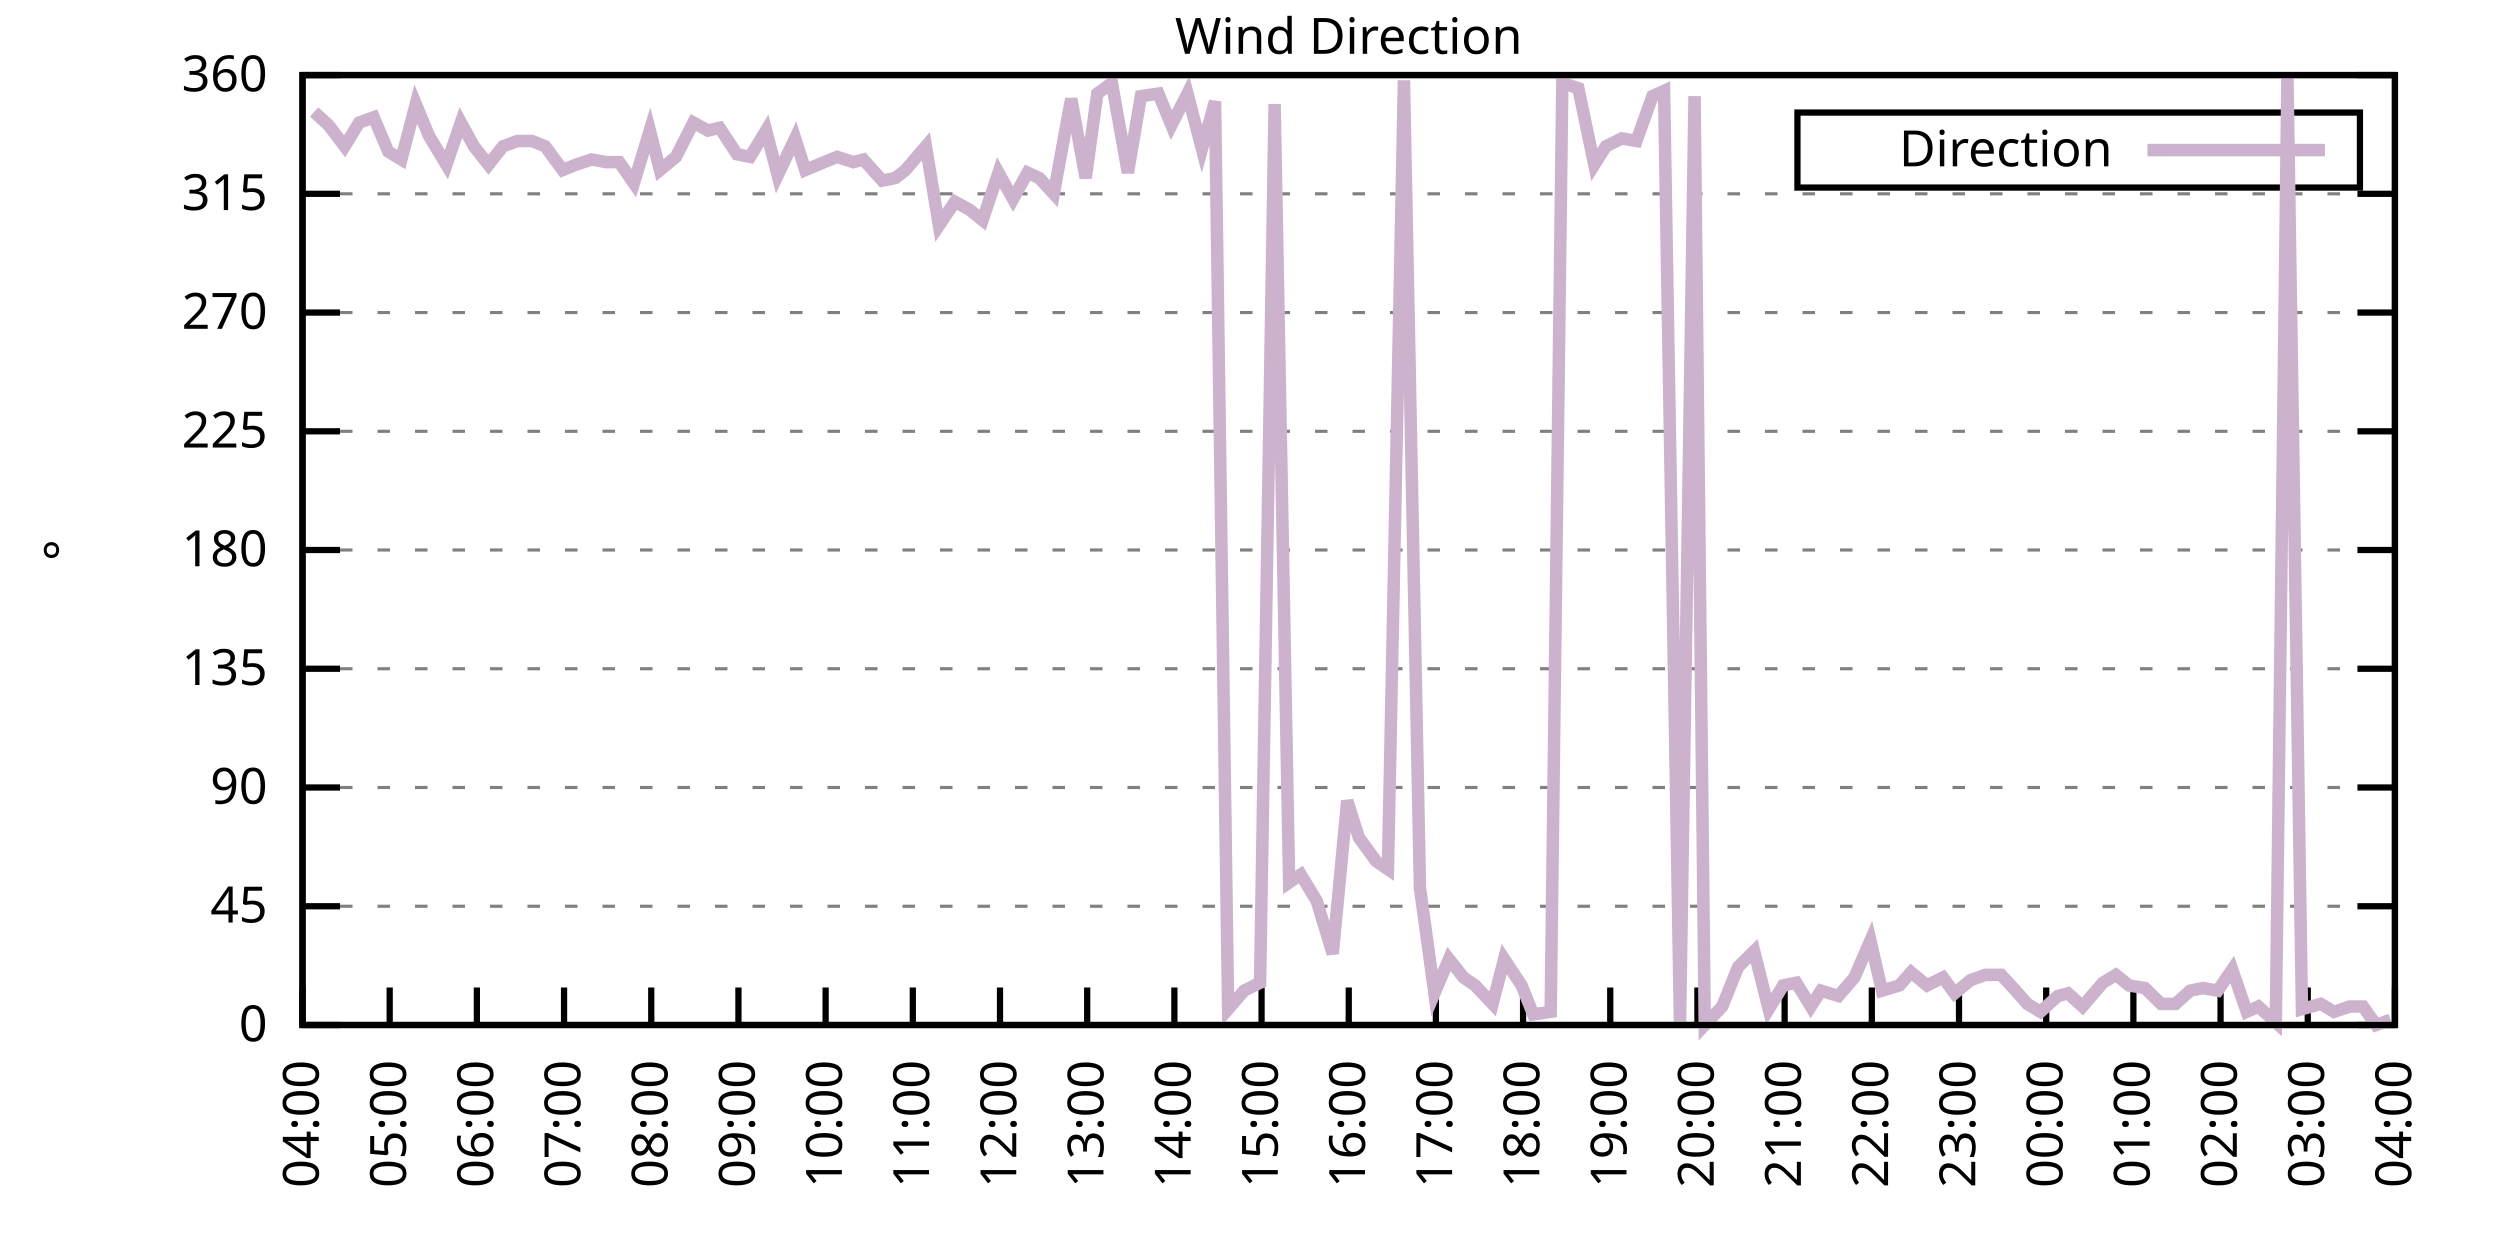
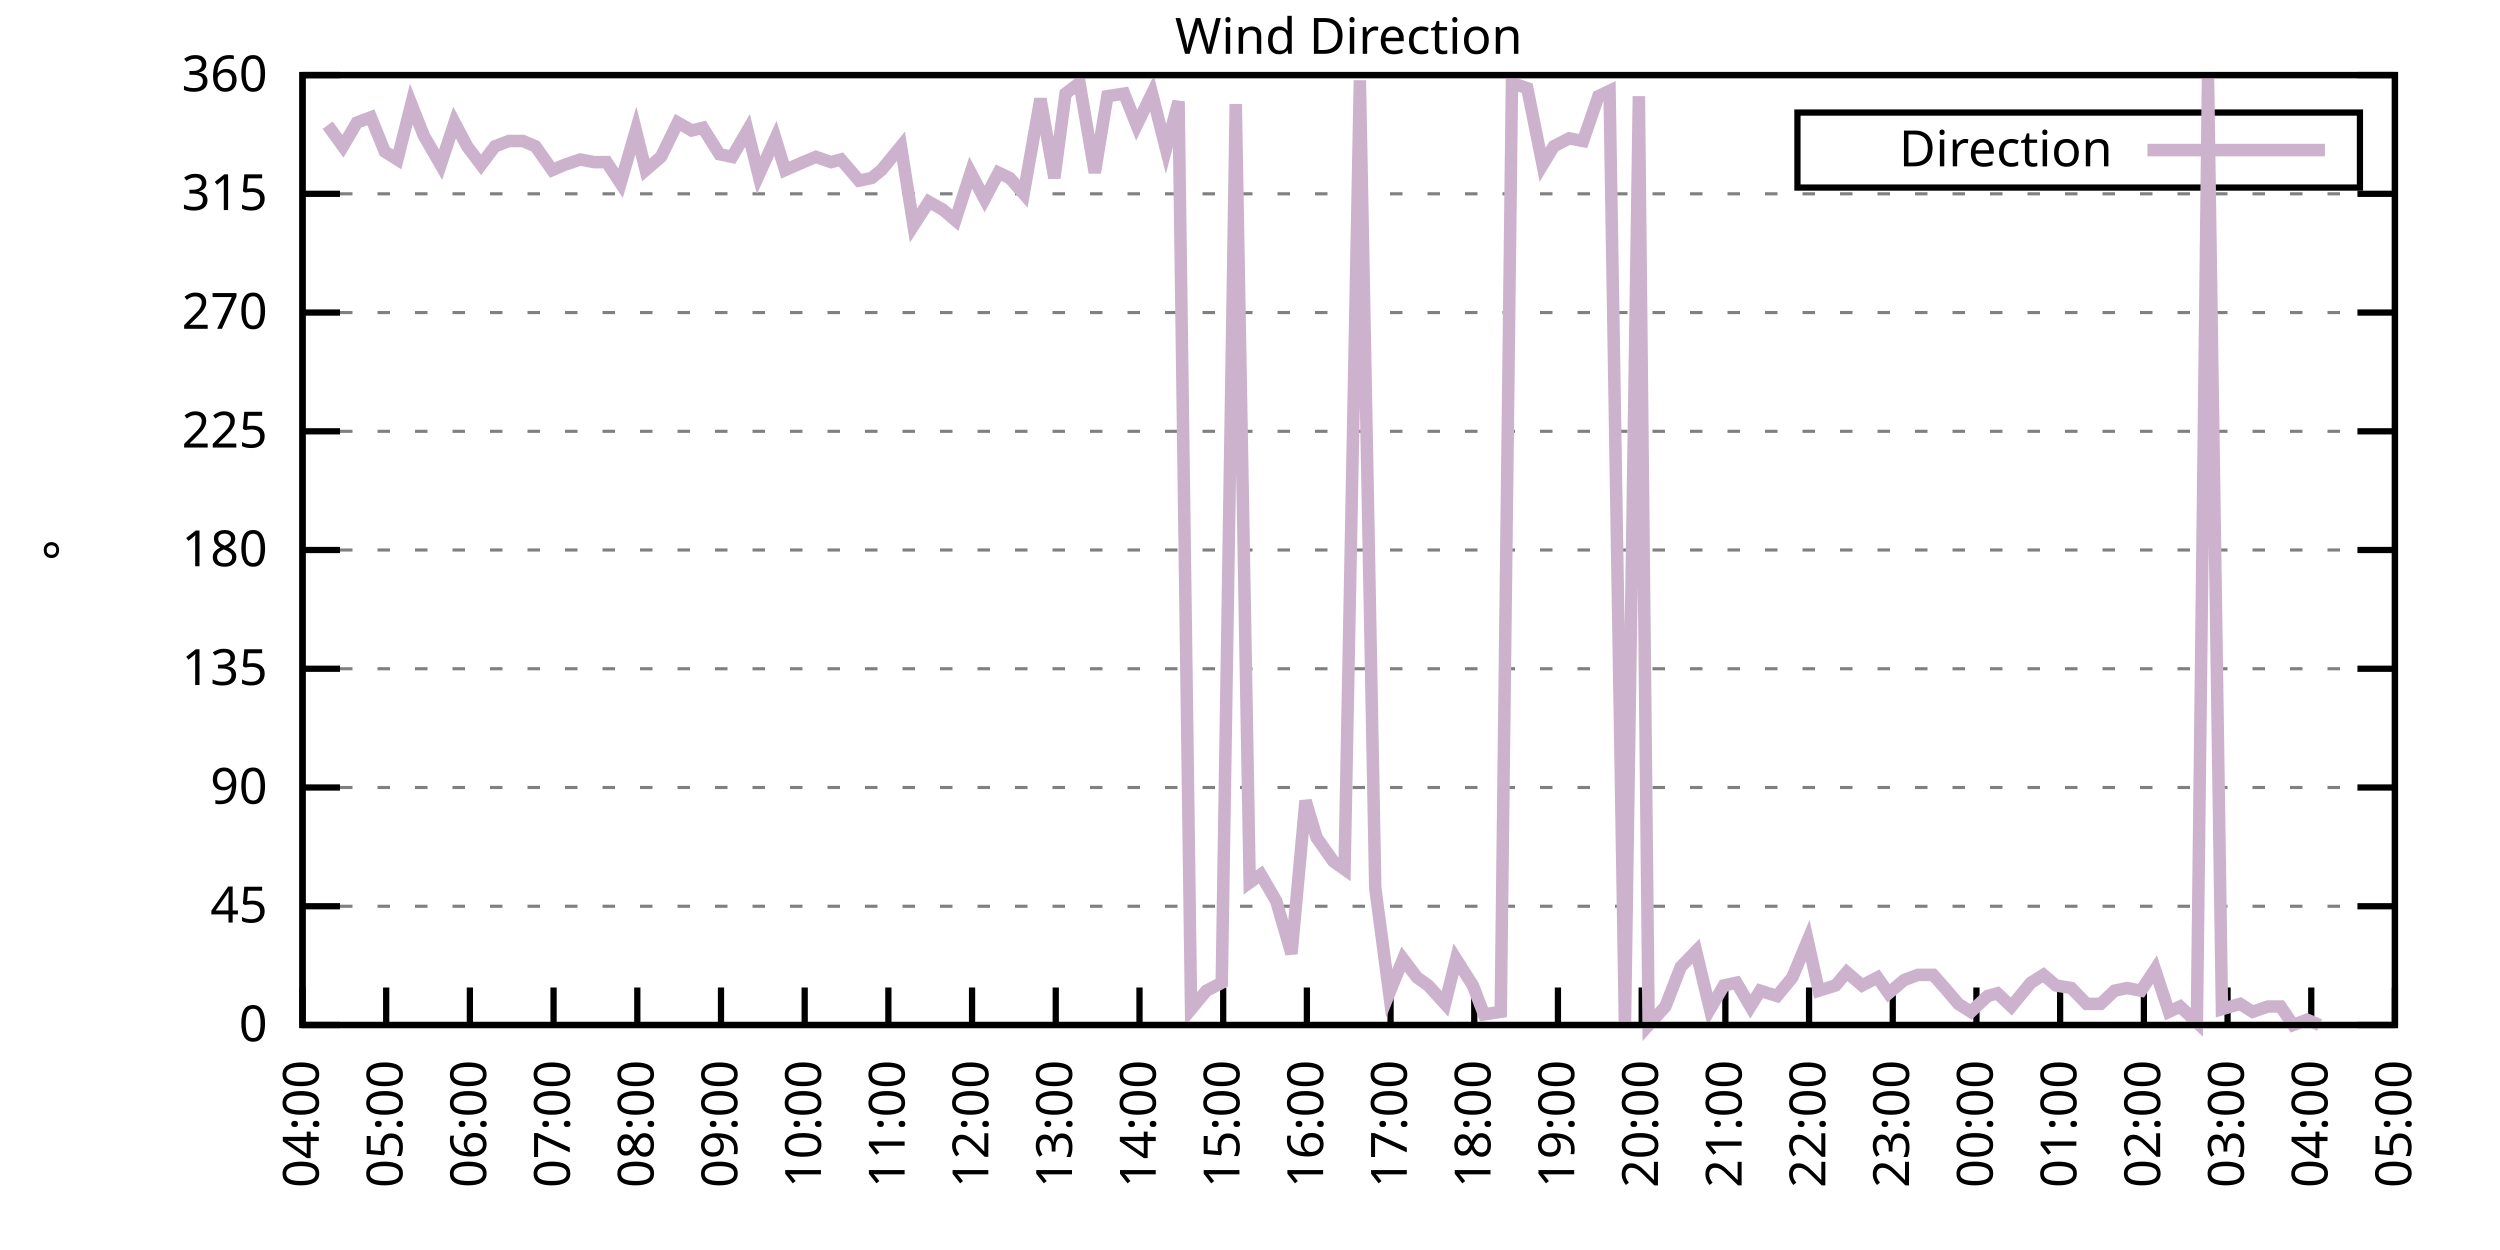
<svg xmlns="http://www.w3.org/2000/svg" xmlns:xlink="http://www.w3.org/1999/xlink" width="400" height="200" viewBox="0 0 400 200">
  <g id="gnuplot_canvas">
    <rect x="0" y="0" width="400" height="200" fill="none" />
    <defs>
      <circle id="gpDot" r="0.5" stroke-width="0.5" stroke="currentColor" />
      <path id="gpPt0" stroke-width="0.333" stroke="currentColor" d="M-1,0 h2 M0,-1 v2" />
      <path id="gpPt1" stroke-width="0.333" stroke="currentColor" d="M-1,-1 L1,1 M1,-1 L-1,1" />
      <path id="gpPt2" stroke-width="0.333" stroke="currentColor" d="M-1,0 L1,0 M0,-1 L0,1 M-1,-1 L1,1 M-1,1 L1,-1" />
      <rect id="gpPt3" stroke-width="0.333" stroke="currentColor" x="-1" y="-1" width="2" height="2" />
      <rect id="gpPt4" stroke-width="0.333" stroke="currentColor" fill="currentColor" x="-1" y="-1" width="2" height="2" />
      <circle id="gpPt5" stroke-width="0.333" stroke="currentColor" cx="0" cy="0" r="1" />
      <use xlink:href="#gpPt5" id="gpPt6" fill="currentColor" stroke="none" />
      <path id="gpPt7" stroke-width="0.333" stroke="currentColor" d="M0,-1.33 L-1.33,0.67 L1.33,0.67 z" />
      <use xlink:href="#gpPt7" id="gpPt8" fill="currentColor" stroke="none" />
      <use xlink:href="#gpPt7" id="gpPt9" stroke="currentColor" transform="rotate(180)" />
      <use xlink:href="#gpPt9" id="gpPt10" fill="currentColor" stroke="none" />
      <use xlink:href="#gpPt3" id="gpPt11" stroke="currentColor" transform="rotate(45)" />
      <use xlink:href="#gpPt11" id="gpPt12" fill="currentColor" stroke="none" />
      <path id="gpPt13" stroke-width="0.333" stroke="currentColor" d="M0,1.330 L1.265,0.411 L0.782,-1.067 L-0.782,-1.076 L-1.265,0.411 z" />
      <use xlink:href="#gpPt13" id="gpPt14" fill="currentColor" stroke="none" />
      <filter id="textbox" filterUnits="objectBoundingBox" x="0" y="0" height="1" width="1">
        <feFlood flood-color="white" flood-opacity="1" result="bgnd" />
        <feComposite in="SourceGraphic" in2="bgnd" operator="atop" />
      </filter>
      <filter id="greybox" filterUnits="objectBoundingBox" x="0" y="0" height="1" width="1">
        <feFlood flood-color="lightgrey" flood-opacity="1" result="grey" />
        <feComposite in="SourceGraphic" in2="grey" operator="atop" />
      </filter>
    </defs>
    <g fill="none" color="white" stroke="currentColor" stroke-width="1.00" stroke-linecap="butt" stroke-linejoin="miter">
</g>
    <g fill="none" color="black" stroke="currentColor" stroke-width="1.00" stroke-linecap="butt" stroke-linejoin="miter">
      <g stroke="none" shape-rendering="crispEdges">
        <polygon fill="rgb(255, 255, 255)" points="48.40,164.00 383.18,164.00 383.18,12.02 48.40,12.02 " />
      </g>
    </g>
    <g fill="none" color="black" stroke="currentColor" stroke-width="1.00" stroke-linecap="butt" stroke-linejoin="miter">
</g>
    <g fill="none" color="black" stroke="black" stroke-width="0.50" stroke-linecap="butt" stroke-linejoin="miter">
</g>
    <g fill="none" color="gray" stroke="currentColor" stroke-width="0.50" stroke-linecap="butt" stroke-linejoin="miter">
      <path stroke="gray" stroke-dasharray="2,4" class="gridline" d="M48.40,164.00 L383.19,164.00  " />
    </g>
    <g fill="none" color="gray" stroke="gray" stroke-width="1.00" stroke-linecap="butt" stroke-linejoin="miter">
</g>
    <g fill="none" color="black" stroke="currentColor" stroke-width="1.00" stroke-linecap="butt" stroke-linejoin="miter">
      <path stroke="black" d="M48.40,164.00 L54.40,164.00 M383.19,164.00 L377.19,164.00  " />
      <g transform="translate(42.80,166.60)" stroke="none" fill="black" font-family="Sans" font-size="8.00" text-anchor="end">
        <text>
          <tspan font-family="Sans"> 0</tspan>
        </text>
      </g>
    </g>
    <g fill="none" color="black" stroke="currentColor" stroke-width="1.00" stroke-linecap="butt" stroke-linejoin="miter">
</g>
    <g fill="none" color="black" stroke="black" stroke-width="0.50" stroke-linecap="butt" stroke-linejoin="miter">
</g>
    <g fill="none" color="gray" stroke="currentColor" stroke-width="0.50" stroke-linecap="butt" stroke-linejoin="miter">
      <path stroke="gray" stroke-dasharray="2,4" class="gridline" d="M48.40,145.00 L383.19,145.00  " />
    </g>
    <g fill="none" color="gray" stroke="gray" stroke-width="1.00" stroke-linecap="butt" stroke-linejoin="miter">
</g>
    <g fill="none" color="black" stroke="currentColor" stroke-width="1.00" stroke-linecap="butt" stroke-linejoin="miter">
      <path stroke="black" d="M48.40,145.00 L54.40,145.00 M383.19,145.00 L377.19,145.00  " />
      <g transform="translate(42.80,147.60)" stroke="none" fill="black" font-family="Sans" font-size="8.00" text-anchor="end">
        <text>
          <tspan font-family="Sans"> 45</tspan>
        </text>
      </g>
    </g>
    <g fill="none" color="black" stroke="currentColor" stroke-width="1.00" stroke-linecap="butt" stroke-linejoin="miter">
</g>
    <g fill="none" color="black" stroke="black" stroke-width="0.50" stroke-linecap="butt" stroke-linejoin="miter">
</g>
    <g fill="none" color="gray" stroke="currentColor" stroke-width="0.50" stroke-linecap="butt" stroke-linejoin="miter">
      <path stroke="gray" stroke-dasharray="2,4" class="gridline" d="M48.40,126.00 L383.19,126.00  " />
    </g>
    <g fill="none" color="gray" stroke="gray" stroke-width="1.00" stroke-linecap="butt" stroke-linejoin="miter">
</g>
    <g fill="none" color="black" stroke="currentColor" stroke-width="1.00" stroke-linecap="butt" stroke-linejoin="miter">
      <path stroke="black" d="M48.40,126.00 L54.40,126.00 M383.19,126.00 L377.19,126.00  " />
      <g transform="translate(42.80,128.60)" stroke="none" fill="black" font-family="Sans" font-size="8.00" text-anchor="end">
        <text>
          <tspan font-family="Sans"> 90</tspan>
        </text>
      </g>
    </g>
    <g fill="none" color="black" stroke="currentColor" stroke-width="1.00" stroke-linecap="butt" stroke-linejoin="miter">
</g>
    <g fill="none" color="black" stroke="black" stroke-width="0.50" stroke-linecap="butt" stroke-linejoin="miter">
</g>
    <g fill="none" color="gray" stroke="currentColor" stroke-width="0.50" stroke-linecap="butt" stroke-linejoin="miter">
      <path stroke="gray" stroke-dasharray="2,4" class="gridline" d="M48.40,107.00 L383.19,107.00  " />
    </g>
    <g fill="none" color="gray" stroke="gray" stroke-width="1.00" stroke-linecap="butt" stroke-linejoin="miter">
</g>
    <g fill="none" color="black" stroke="currentColor" stroke-width="1.00" stroke-linecap="butt" stroke-linejoin="miter">
      <path stroke="black" d="M48.40,107.00 L54.40,107.00 M383.19,107.00 L377.19,107.00  " />
      <g transform="translate(42.80,109.60)" stroke="none" fill="black" font-family="Sans" font-size="8.00" text-anchor="end">
        <text>
          <tspan font-family="Sans"> 135</tspan>
        </text>
      </g>
    </g>
    <g fill="none" color="black" stroke="currentColor" stroke-width="1.00" stroke-linecap="butt" stroke-linejoin="miter">
</g>
    <g fill="none" color="black" stroke="black" stroke-width="0.50" stroke-linecap="butt" stroke-linejoin="miter">
</g>
    <g fill="none" color="gray" stroke="currentColor" stroke-width="0.50" stroke-linecap="butt" stroke-linejoin="miter">
      <path stroke="gray" stroke-dasharray="2,4" class="gridline" d="M48.40,88.00 L383.19,88.00  " />
    </g>
    <g fill="none" color="gray" stroke="gray" stroke-width="1.00" stroke-linecap="butt" stroke-linejoin="miter">
</g>
    <g fill="none" color="black" stroke="currentColor" stroke-width="1.00" stroke-linecap="butt" stroke-linejoin="miter">
      <path stroke="black" d="M48.40,88.00 L54.40,88.00 M383.19,88.00 L377.19,88.00  " />
      <g transform="translate(42.80,90.60)" stroke="none" fill="black" font-family="Sans" font-size="8.00" text-anchor="end">
        <text>
          <tspan font-family="Sans"> 180</tspan>
        </text>
      </g>
    </g>
    <g fill="none" color="black" stroke="currentColor" stroke-width="1.00" stroke-linecap="butt" stroke-linejoin="miter">
</g>
    <g fill="none" color="black" stroke="black" stroke-width="0.50" stroke-linecap="butt" stroke-linejoin="miter">
</g>
    <g fill="none" color="gray" stroke="currentColor" stroke-width="0.50" stroke-linecap="butt" stroke-linejoin="miter">
      <path stroke="gray" stroke-dasharray="2,4" class="gridline" d="M48.40,69.01 L383.19,69.01  " />
    </g>
    <g fill="none" color="gray" stroke="gray" stroke-width="1.00" stroke-linecap="butt" stroke-linejoin="miter">
</g>
    <g fill="none" color="black" stroke="currentColor" stroke-width="1.00" stroke-linecap="butt" stroke-linejoin="miter">
      <path stroke="black" d="M48.40,69.01 L54.40,69.01 M383.19,69.01 L377.19,69.01  " />
      <g transform="translate(42.80,71.61)" stroke="none" fill="black" font-family="Sans" font-size="8.00" text-anchor="end">
        <text>
          <tspan font-family="Sans"> 225</tspan>
        </text>
      </g>
    </g>
    <g fill="none" color="black" stroke="currentColor" stroke-width="1.00" stroke-linecap="butt" stroke-linejoin="miter">
</g>
    <g fill="none" color="black" stroke="black" stroke-width="0.50" stroke-linecap="butt" stroke-linejoin="miter">
</g>
    <g fill="none" color="gray" stroke="currentColor" stroke-width="0.50" stroke-linecap="butt" stroke-linejoin="miter">
      <path stroke="gray" stroke-dasharray="2,4" class="gridline" d="M48.40,50.01 L383.19,50.01  " />
    </g>
    <g fill="none" color="gray" stroke="gray" stroke-width="1.00" stroke-linecap="butt" stroke-linejoin="miter">
</g>
    <g fill="none" color="black" stroke="currentColor" stroke-width="1.00" stroke-linecap="butt" stroke-linejoin="miter">
      <path stroke="black" d="M48.40,50.01 L54.40,50.01 M383.19,50.01 L377.19,50.01  " />
      <g transform="translate(42.80,52.61)" stroke="none" fill="black" font-family="Sans" font-size="8.00" text-anchor="end">
        <text>
          <tspan font-family="Sans"> 270</tspan>
        </text>
      </g>
    </g>
    <g fill="none" color="black" stroke="currentColor" stroke-width="1.00" stroke-linecap="butt" stroke-linejoin="miter">
</g>
    <g fill="none" color="black" stroke="black" stroke-width="0.50" stroke-linecap="butt" stroke-linejoin="miter">
</g>
    <g fill="none" color="gray" stroke="currentColor" stroke-width="0.50" stroke-linecap="butt" stroke-linejoin="miter">
      <path stroke="gray" stroke-dasharray="2,4" class="gridline" d="M48.40,31.01 L383.19,31.01  " />
    </g>
    <g fill="none" color="gray" stroke="gray" stroke-width="1.00" stroke-linecap="butt" stroke-linejoin="miter">
</g>
    <g fill="none" color="black" stroke="currentColor" stroke-width="1.00" stroke-linecap="butt" stroke-linejoin="miter">
      <path stroke="black" d="M48.40,31.01 L54.40,31.01 M383.19,31.01 L377.19,31.01  " />
      <g transform="translate(42.80,33.61)" stroke="none" fill="black" font-family="Sans" font-size="8.00" text-anchor="end">
        <text>
          <tspan font-family="Sans"> 315</tspan>
        </text>
      </g>
    </g>
    <g fill="none" color="black" stroke="currentColor" stroke-width="1.00" stroke-linecap="butt" stroke-linejoin="miter">
</g>
    <g fill="none" color="black" stroke="black" stroke-width="0.50" stroke-linecap="butt" stroke-linejoin="miter">
</g>
    <g fill="none" color="gray" stroke="currentColor" stroke-width="0.50" stroke-linecap="butt" stroke-linejoin="miter">
      <path stroke="gray" stroke-dasharray="2,4" class="gridline" d="M48.40,12.01 L383.19,12.01  " />
    </g>
    <g fill="none" color="gray" stroke="gray" stroke-width="1.00" stroke-linecap="butt" stroke-linejoin="miter">
</g>
    <g fill="none" color="black" stroke="currentColor" stroke-width="1.00" stroke-linecap="butt" stroke-linejoin="miter">
      <path stroke="black" d="M48.40,12.01 L54.40,12.01 M383.19,12.01 L377.19,12.01  " />
      <g transform="translate(42.80,14.61)" stroke="none" fill="black" font-family="Sans" font-size="8.00" text-anchor="end">
        <text>
          <tspan font-family="Sans"> 360</tspan>
        </text>
      </g>
    </g>
    <g fill="none" color="black" stroke="currentColor" stroke-width="1.00" stroke-linecap="butt" stroke-linejoin="miter">
      <path stroke="black" d="M48.40,164.00 L48.40,158.00  " />
      <g transform="translate(51.00,169.60) rotate(270.00)" stroke="none" fill="black" font-family="Sans" font-size="8.00" text-anchor="end">
        <text>
          <tspan font-family="Sans">04:00</tspan>
        </text>
      </g>
    </g>
    <g fill="none" color="black" stroke="currentColor" stroke-width="1.00" stroke-linecap="butt" stroke-linejoin="miter">
-       <path stroke="black" d="M62.35,164.00 L62.35,158.00  " />
-       <g transform="translate(64.95,169.60) rotate(270.00)" stroke="none" fill="black" font-family="Sans" font-size="8.00" text-anchor="end">
+       <path stroke="black" d="M61.79,164.00 L61.79,158.00  " />
+       <g transform="translate(64.39,169.60) rotate(270.00)" stroke="none" fill="black" font-family="Sans" font-size="8.00" text-anchor="end">
        <text>
          <tspan font-family="Sans">05:00</tspan>
        </text>
      </g>
    </g>
    <g fill="none" color="black" stroke="currentColor" stroke-width="1.00" stroke-linecap="butt" stroke-linejoin="miter">
-       <path stroke="black" d="M76.30,164.00 L76.30,158.00  " />
-       <g transform="translate(78.90,169.60) rotate(270.00)" stroke="none" fill="black" font-family="Sans" font-size="8.00" text-anchor="end">
+       <path stroke="black" d="M75.18,164.00 L75.18,158.00  " />
+       <g transform="translate(77.78,169.60) rotate(270.00)" stroke="none" fill="black" font-family="Sans" font-size="8.00" text-anchor="end">
        <text>
          <tspan font-family="Sans">06:00</tspan>
        </text>
      </g>
    </g>
    <g fill="none" color="black" stroke="currentColor" stroke-width="1.00" stroke-linecap="butt" stroke-linejoin="miter">
-       <path stroke="black" d="M90.25,164.00 L90.25,158.00  " />
-       <g transform="translate(92.85,169.60) rotate(270.00)" stroke="none" fill="black" font-family="Sans" font-size="8.00" text-anchor="end">
+       <path stroke="black" d="M88.57,164.00 L88.57,158.00  " />
+       <g transform="translate(91.17,169.60) rotate(270.00)" stroke="none" fill="black" font-family="Sans" font-size="8.00" text-anchor="end">
        <text>
          <tspan font-family="Sans">07:00</tspan>
        </text>
      </g>
    </g>
    <g fill="none" color="black" stroke="currentColor" stroke-width="1.00" stroke-linecap="butt" stroke-linejoin="miter">
-       <path stroke="black" d="M104.20,164.00 L104.20,158.00  " />
-       <g transform="translate(106.80,169.60) rotate(270.00)" stroke="none" fill="black" font-family="Sans" font-size="8.00" text-anchor="end">
+       <path stroke="black" d="M101.97,164.00 L101.97,158.00  " />
+       <g transform="translate(104.57,169.60) rotate(270.00)" stroke="none" fill="black" font-family="Sans" font-size="8.00" text-anchor="end">
        <text>
          <tspan font-family="Sans">08:00</tspan>
        </text>
      </g>
    </g>
    <g fill="none" color="black" stroke="currentColor" stroke-width="1.00" stroke-linecap="butt" stroke-linejoin="miter">
-       <path stroke="black" d="M118.15,164.00 L118.15,158.00  " />
-       <g transform="translate(120.75,169.60) rotate(270.00)" stroke="none" fill="black" font-family="Sans" font-size="8.00" text-anchor="end">
+       <path stroke="black" d="M115.36,164.00 L115.36,158.00  " />
+       <g transform="translate(117.96,169.60) rotate(270.00)" stroke="none" fill="black" font-family="Sans" font-size="8.00" text-anchor="end">
        <text>
          <tspan font-family="Sans">09:00</tspan>
        </text>
      </g>
    </g>
    <g fill="none" color="black" stroke="currentColor" stroke-width="1.00" stroke-linecap="butt" stroke-linejoin="miter">
-       <path stroke="black" d="M132.10,164.00 L132.10,158.00  " />
-       <g transform="translate(134.70,169.60) rotate(270.00)" stroke="none" fill="black" font-family="Sans" font-size="8.00" text-anchor="end">
+       <path stroke="black" d="M128.75,164.00 L128.75,158.00  " />
+       <g transform="translate(131.35,169.60) rotate(270.00)" stroke="none" fill="black" font-family="Sans" font-size="8.00" text-anchor="end">
        <text>
          <tspan font-family="Sans">10:00</tspan>
        </text>
      </g>
    </g>
    <g fill="none" color="black" stroke="currentColor" stroke-width="1.00" stroke-linecap="butt" stroke-linejoin="miter">
-       <path stroke="black" d="M146.05,164.00 L146.05,158.00  " />
-       <g transform="translate(148.65,169.60) rotate(270.00)" stroke="none" fill="black" font-family="Sans" font-size="8.00" text-anchor="end">
+       <path stroke="black" d="M142.14,164.00 L142.14,158.00  " />
+       <g transform="translate(144.74,169.60) rotate(270.00)" stroke="none" fill="black" font-family="Sans" font-size="8.00" text-anchor="end">
        <text>
          <tspan font-family="Sans">11:00</tspan>
        </text>
      </g>
    </g>
    <g fill="none" color="black" stroke="currentColor" stroke-width="1.00" stroke-linecap="butt" stroke-linejoin="miter">
-       <path stroke="black" d="M160.00,164.00 L160.00,158.00  " />
-       <g transform="translate(162.60,169.60) rotate(270.00)" stroke="none" fill="black" font-family="Sans" font-size="8.00" text-anchor="end">
+       <path stroke="black" d="M155.53,164.00 L155.53,158.00  " />
+       <g transform="translate(158.13,169.60) rotate(270.00)" stroke="none" fill="black" font-family="Sans" font-size="8.00" text-anchor="end">
        <text>
          <tspan font-family="Sans">12:00</tspan>
        </text>
      </g>
    </g>
    <g fill="none" color="black" stroke="currentColor" stroke-width="1.00" stroke-linecap="butt" stroke-linejoin="miter">
-       <path stroke="black" d="M173.95,164.00 L173.95,158.00  " />
-       <g transform="translate(176.55,169.60) rotate(270.00)" stroke="none" fill="black" font-family="Sans" font-size="8.00" text-anchor="end">
+       <path stroke="black" d="M168.92,164.00 L168.92,158.00  " />
+       <g transform="translate(171.52,169.60) rotate(270.00)" stroke="none" fill="black" font-family="Sans" font-size="8.00" text-anchor="end">
        <text>
          <tspan font-family="Sans">13:00</tspan>
        </text>
      </g>
    </g>
    <g fill="none" color="black" stroke="currentColor" stroke-width="1.00" stroke-linecap="butt" stroke-linejoin="miter">
-       <path stroke="black" d="M187.90,164.00 L187.90,158.00  " />
-       <g transform="translate(190.50,169.60) rotate(270.00)" stroke="none" fill="black" font-family="Sans" font-size="8.00" text-anchor="end">
+       <path stroke="black" d="M182.32,164.00 L182.32,158.00  " />
+       <g transform="translate(184.92,169.60) rotate(270.00)" stroke="none" fill="black" font-family="Sans" font-size="8.00" text-anchor="end">
        <text>
          <tspan font-family="Sans">14:00</tspan>
        </text>
      </g>
    </g>
    <g fill="none" color="black" stroke="currentColor" stroke-width="1.00" stroke-linecap="butt" stroke-linejoin="miter">
-       <path stroke="black" d="M201.85,164.00 L201.85,158.00  " />
-       <g transform="translate(204.45,169.60) rotate(270.00)" stroke="none" fill="black" font-family="Sans" font-size="8.00" text-anchor="end">
+       <path stroke="black" d="M195.71,164.00 L195.71,158.00  " />
+       <g transform="translate(198.31,169.60) rotate(270.00)" stroke="none" fill="black" font-family="Sans" font-size="8.00" text-anchor="end">
        <text>
          <tspan font-family="Sans">15:00</tspan>
        </text>
      </g>
    </g>
    <g fill="none" color="black" stroke="currentColor" stroke-width="1.00" stroke-linecap="butt" stroke-linejoin="miter">
-       <path stroke="black" d="M215.80,164.00 L215.80,158.00  " />
-       <g transform="translate(218.40,169.60) rotate(270.00)" stroke="none" fill="black" font-family="Sans" font-size="8.00" text-anchor="end">
+       <path stroke="black" d="M209.10,164.00 L209.10,158.00  " />
+       <g transform="translate(211.70,169.60) rotate(270.00)" stroke="none" fill="black" font-family="Sans" font-size="8.00" text-anchor="end">
        <text>
          <tspan font-family="Sans">16:00</tspan>
        </text>
      </g>
    </g>
    <g fill="none" color="black" stroke="currentColor" stroke-width="1.00" stroke-linecap="butt" stroke-linejoin="miter">
-       <path stroke="black" d="M229.74,164.00 L229.74,158.00  " />
-       <g transform="translate(232.34,169.60) rotate(270.00)" stroke="none" fill="black" font-family="Sans" font-size="8.00" text-anchor="end">
+       <path stroke="black" d="M222.49,164.00 L222.49,158.00  " />
+       <g transform="translate(225.09,169.60) rotate(270.00)" stroke="none" fill="black" font-family="Sans" font-size="8.00" text-anchor="end">
        <text>
          <tspan font-family="Sans">17:00</tspan>
        </text>
      </g>
    </g>
    <g fill="none" color="black" stroke="currentColor" stroke-width="1.00" stroke-linecap="butt" stroke-linejoin="miter">
-       <path stroke="black" d="M243.69,164.00 L243.69,158.00  " />
-       <g transform="translate(246.29,169.60) rotate(270.00)" stroke="none" fill="black" font-family="Sans" font-size="8.00" text-anchor="end">
+       <path stroke="black" d="M235.88,164.00 L235.88,158.00  " />
+       <g transform="translate(238.48,169.60) rotate(270.00)" stroke="none" fill="black" font-family="Sans" font-size="8.00" text-anchor="end">
        <text>
          <tspan font-family="Sans">18:00</tspan>
        </text>
      </g>
    </g>
    <g fill="none" color="black" stroke="currentColor" stroke-width="1.00" stroke-linecap="butt" stroke-linejoin="miter">
-       <path stroke="black" d="M257.64,164.00 L257.64,158.00  " />
-       <g transform="translate(260.24,169.60) rotate(270.00)" stroke="none" fill="black" font-family="Sans" font-size="8.00" text-anchor="end">
+       <path stroke="black" d="M249.27,164.00 L249.27,158.00  " />
+       <g transform="translate(251.87,169.60) rotate(270.00)" stroke="none" fill="black" font-family="Sans" font-size="8.00" text-anchor="end">
        <text>
          <tspan font-family="Sans">19:00</tspan>
        </text>
      </g>
    </g>
    <g fill="none" color="black" stroke="currentColor" stroke-width="1.00" stroke-linecap="butt" stroke-linejoin="miter">
-       <path stroke="black" d="M271.59,164.00 L271.59,158.00  " />
-       <g transform="translate(274.19,169.60) rotate(270.00)" stroke="none" fill="black" font-family="Sans" font-size="8.00" text-anchor="end">
+       <path stroke="black" d="M262.67,164.00 L262.67,158.00  " />
+       <g transform="translate(265.27,169.60) rotate(270.00)" stroke="none" fill="black" font-family="Sans" font-size="8.00" text-anchor="end">
        <text>
          <tspan font-family="Sans">20:00</tspan>
        </text>
      </g>
    </g>
    <g fill="none" color="black" stroke="currentColor" stroke-width="1.00" stroke-linecap="butt" stroke-linejoin="miter">
-       <path stroke="black" d="M285.54,164.00 L285.54,158.00  " />
-       <g transform="translate(288.14,169.60) rotate(270.00)" stroke="none" fill="black" font-family="Sans" font-size="8.00" text-anchor="end">
+       <path stroke="black" d="M276.06,164.00 L276.06,158.00  " />
+       <g transform="translate(278.66,169.60) rotate(270.00)" stroke="none" fill="black" font-family="Sans" font-size="8.00" text-anchor="end">
        <text>
          <tspan font-family="Sans">21:00</tspan>
        </text>
      </g>
    </g>
    <g fill="none" color="black" stroke="currentColor" stroke-width="1.00" stroke-linecap="butt" stroke-linejoin="miter">
-       <path stroke="black" d="M299.49,164.00 L299.49,158.00  " />
-       <g transform="translate(302.09,169.60) rotate(270.00)" stroke="none" fill="black" font-family="Sans" font-size="8.00" text-anchor="end">
+       <path stroke="black" d="M289.45,164.00 L289.45,158.00  " />
+       <g transform="translate(292.05,169.60) rotate(270.00)" stroke="none" fill="black" font-family="Sans" font-size="8.00" text-anchor="end">
        <text>
          <tspan font-family="Sans">22:00</tspan>
        </text>
      </g>
    </g>
    <g fill="none" color="black" stroke="currentColor" stroke-width="1.00" stroke-linecap="butt" stroke-linejoin="miter">
-       <path stroke="black" d="M313.44,164.00 L313.44,158.00  " />
-       <g transform="translate(316.04,169.60) rotate(270.00)" stroke="none" fill="black" font-family="Sans" font-size="8.00" text-anchor="end">
+       <path stroke="black" d="M302.84,164.00 L302.84,158.00  " />
+       <g transform="translate(305.44,169.60) rotate(270.00)" stroke="none" fill="black" font-family="Sans" font-size="8.00" text-anchor="end">
        <text>
          <tspan font-family="Sans">23:00</tspan>
        </text>
      </g>
    </g>
    <g fill="none" color="black" stroke="currentColor" stroke-width="1.00" stroke-linecap="butt" stroke-linejoin="miter">
-       <path stroke="black" d="M327.39,164.00 L327.39,158.00  " />
-       <g transform="translate(329.99,169.60) rotate(270.00)" stroke="none" fill="black" font-family="Sans" font-size="8.00" text-anchor="end">
+       <path stroke="black" d="M316.23,164.00 L316.23,158.00  " />
+       <g transform="translate(318.83,169.60) rotate(270.00)" stroke="none" fill="black" font-family="Sans" font-size="8.00" text-anchor="end">
        <text>
          <tspan font-family="Sans">00:00</tspan>
        </text>
      </g>
    </g>
    <g fill="none" color="black" stroke="currentColor" stroke-width="1.00" stroke-linecap="butt" stroke-linejoin="miter">
-       <path stroke="black" d="M341.34,164.00 L341.34,158.00  " />
-       <g transform="translate(343.94,169.60) rotate(270.00)" stroke="none" fill="black" font-family="Sans" font-size="8.00" text-anchor="end">
+       <path stroke="black" d="M329.62,164.00 L329.62,158.00  " />
+       <g transform="translate(332.22,169.60) rotate(270.00)" stroke="none" fill="black" font-family="Sans" font-size="8.00" text-anchor="end">
        <text>
          <tspan font-family="Sans">01:00</tspan>
        </text>
      </g>
    </g>
    <g fill="none" color="black" stroke="currentColor" stroke-width="1.00" stroke-linecap="butt" stroke-linejoin="miter">
-       <path stroke="black" d="M355.29,164.00 L355.29,158.00  " />
-       <g transform="translate(357.89,169.60) rotate(270.00)" stroke="none" fill="black" font-family="Sans" font-size="8.00" text-anchor="end">
+       <path stroke="black" d="M343.02,164.00 L343.02,158.00  " />
+       <g transform="translate(345.62,169.60) rotate(270.00)" stroke="none" fill="black" font-family="Sans" font-size="8.00" text-anchor="end">
        <text>
          <tspan font-family="Sans">02:00</tspan>
        </text>
      </g>
    </g>
    <g fill="none" color="black" stroke="currentColor" stroke-width="1.00" stroke-linecap="butt" stroke-linejoin="miter">
-       <path stroke="black" d="M369.24,164.00 L369.24,158.00  " />
-       <g transform="translate(371.84,169.60) rotate(270.00)" stroke="none" fill="black" font-family="Sans" font-size="8.00" text-anchor="end">
+       <path stroke="black" d="M356.41,164.00 L356.41,158.00  " />
+       <g transform="translate(359.01,169.60) rotate(270.00)" stroke="none" fill="black" font-family="Sans" font-size="8.00" text-anchor="end">
        <text>
          <tspan font-family="Sans">03:00</tspan>
+         </text>
+       </g>
+     </g>
+     <g fill="none" color="black" stroke="currentColor" stroke-width="1.00" stroke-linecap="butt" stroke-linejoin="miter">
+       <path stroke="black" d="M369.80,164.00 L369.80,158.00  " />
+       <g transform="translate(372.40,169.60) rotate(270.00)" stroke="none" fill="black" font-family="Sans" font-size="8.00" text-anchor="end">
+         <text>
+           <tspan font-family="Sans">04:00</tspan>
        </text>
      </g>
    </g>
    <g fill="none" color="black" stroke="currentColor" stroke-width="1.00" stroke-linecap="butt" stroke-linejoin="miter">
      <path stroke="black" d="M383.19,164.00 L383.19,158.00  " />
      <g transform="translate(385.79,169.60) rotate(270.00)" stroke="none" fill="black" font-family="Sans" font-size="8.00" text-anchor="end">
        <text>
-           <tspan font-family="Sans">04:00</tspan>
+           <tspan font-family="Sans">05:00</tspan>
        </text>
      </g>
    </g>
    <g fill="none" color="black" stroke="currentColor" stroke-width="1.00" stroke-linecap="butt" stroke-linejoin="miter">
</g>
    <g fill="none" color="black" stroke="currentColor" stroke-width="1.00" stroke-linecap="butt" stroke-linejoin="miter">
      <path stroke="black" d="M48.40,12.01 L48.40,164.00 L383.19,164.00 L383.19,12.01 L48.40,12.01 Z  " />
    </g>
    <g fill="none" color="black" stroke="currentColor" stroke-width="1.00" stroke-linecap="butt" stroke-linejoin="miter">
</g>
    <g fill="none" color="black" stroke="currentColor" stroke-width="1.00" stroke-linecap="butt" stroke-linejoin="miter">
      <path stroke="black" d="M287.59,30.01 L287.59,18.01 L377.59,18.01 L377.59,30.01 L287.59,30.01 Z  " />
    </g>
    <g id="Wind_direction_plot_1">
      <g fill="none" color="white" stroke="black" stroke-width="2.00" stroke-linecap="butt" stroke-linejoin="miter">
</g>
      <g fill="none" color="black" stroke="currentColor" stroke-width="2.00" stroke-linecap="butt" stroke-linejoin="miter">
        <g transform="translate(337.99,26.61)" stroke="none" fill="black" font-family="Sans" font-size="8.00" text-anchor="end">
          <text>
            <tspan font-family="Sans">Direction</tspan>
          </text>
        </g>
      </g>
      <g fill="none" color="black" stroke="currentColor" stroke-width="2.00" stroke-linecap="butt" stroke-linejoin="miter">
-         <path stroke="rgb(204, 178, 204)" d="M343.59,24.01 L371.99,24.01 M50.26,17.92 L52.58,20.03 L55.14,23.41 L57.47,19.61 L59.79,18.77 L62.12,24.25   L64.21,25.52 L66.53,16.65 L68.63,21.72 L71.42,26.36 L73.74,19.61 L75.83,23.41 L78.16,26.36 L80.48,23.41   L82.81,22.56 L85.13,22.56 L87.23,23.41 L90.02,27.21 L92.11,26.36 L94.67,25.52 L96.99,25.94 L99.08,25.94   L101.41,29.32 L103.97,20.88 L105.59,27.21 L108.15,25.10 L110.94,19.61 L113.27,20.88 L115.13,20.45 L117.92,24.68   L120.01,25.10 L122.57,20.88 L124.43,28.05 L127.22,22.14 L128.84,27.21 L131.87,25.94 L133.96,25.10 L136.51,25.94   L138.14,25.52 L141.16,28.90 L143.26,28.48 L144.88,27.21 L148.14,23.41 L150.23,36.08 L152.79,32.28 L155.11,33.54   L157.21,35.23 L159.76,27.63 L162.09,31.85 L164.41,27.63 L166.27,28.48 L168.60,31.01 L171.39,15.81 L173.71,28.48   L175.57,14.97 L177.90,13.28 L180.46,27.63 L182.55,15.39 L185.34,14.97 L187.43,20.03 L189.99,14.97 L192.31,23.83   L194.41,16.23 L196.50,161.47 L199.06,158.51 L201.61,157.24 L203.94,16.65 L206.26,141.20 L208.12,139.93 L210.68,144.16   L213.24,152.60 L215.56,128.11 L217.42,134.02 L220.21,137.82 L222.07,139.09 L224.63,12.85 L227.19,142.05 L229.51,158.93   L231.84,153.45 L234.16,156.40 L236.02,157.67 L238.81,160.62 L240.67,153.45 L243.46,157.67 L245.32,162.31 L248.11,161.89   L249.97,13.28 L252.53,14.12 L255.09,26.36 L256.95,23.41 L259.50,22.14 L261.83,22.56 L264.39,15.39 L266.25,14.54   L268.80,164.00 L271.13,15.39 L272.76,164.00 L275.55,161.04 L278.10,154.71 L280.66,152.18 L282.99,161.47 L285.31,157.67   L287.40,157.24 L289.73,161.04 L291.36,158.51 L294.15,159.36 L296.70,156.40 L299.26,150.49 L301.12,158.51 L303.91,157.67   L305.77,155.56 L308.33,157.67 L310.88,156.40 L312.74,158.93 L315.30,156.82 L317.63,155.98 L320.18,155.98 L322.51,158.51   L324.37,160.62 L326.46,161.89 L329.25,159.36 L330.88,158.93 L333.20,161.04 L336.46,157.24 L338.55,155.98 L340.64,157.67   L343.20,158.09 L345.76,160.62 L348.08,160.62 L350.41,158.51 L352.50,158.09 L354.83,158.51 L357.15,155.13 L359.48,161.89   L361.34,161.04 L364.13,163.58 L365.99,12.43 L368.31,161.47 L371.33,160.62 L373.43,161.89 L375.98,161.04 L378.08,161.04   L380.17,164.00 L382.49,163.16  " />
+         <path stroke="rgb(204, 178, 204)" d="M343.59,24.01 L371.99,24.01 M52.42,20.03 L54.87,23.41 L57.10,19.61 L59.34,18.77 L61.57,24.25 L63.58,25.52   L65.81,16.65 L67.82,21.72 L70.50,26.36 L72.73,19.61 L74.74,23.41 L76.97,26.36 L79.20,23.41 L81.43,22.56   L83.66,22.56 L85.67,23.41 L88.35,27.21 L90.36,26.36 L92.82,25.52 L95.05,25.94 L97.06,25.94 L99.29,29.32   L101.74,20.88 L103.31,27.21 L105.76,25.10 L108.44,19.61 L110.67,20.88 L112.46,20.45 L115.13,24.68 L117.14,25.10   L119.60,20.88 L121.38,28.05 L124.06,22.14 L125.62,27.21 L128.53,25.94 L130.54,25.10 L132.99,25.94 L134.55,25.52   L137.45,28.90 L139.46,28.48 L141.03,27.21 L144.15,23.41 L146.16,36.08 L148.61,32.28 L150.85,33.54 L152.85,35.23   L155.31,27.63 L157.54,31.85 L159.77,27.63 L161.56,28.48 L163.79,31.01 L166.47,15.81 L168.70,28.48 L170.49,14.97   L172.72,13.28 L175.17,27.63 L177.18,15.39 L179.86,14.97 L181.87,20.03 L184.32,14.97 L186.56,23.83 L188.57,16.23   L190.57,161.47 L193.03,158.51 L195.48,157.24 L197.72,16.65 L199.95,141.20 L201.73,139.93 L204.19,144.16 L206.64,152.60   L208.88,128.11 L210.66,134.02 L213.34,137.82 L215.13,139.09 L217.58,12.85 L220.04,142.05 L222.27,158.93 L224.50,153.45   L226.73,156.40 L228.52,157.67 L231.20,160.62 L232.98,153.45 L235.66,157.67 L237.44,162.31 L240.12,161.89 L241.91,13.28   L244.36,14.12 L246.82,26.36 L248.60,23.41 L251.06,22.14 L253.29,22.56 L255.75,15.39 L257.53,14.54 L259.99,164.00   L262.22,15.39 L263.78,164.00 L266.46,161.04 L268.92,154.71 L271.37,152.18 L273.60,161.47 L275.83,157.67 L277.84,157.24   L280.07,161.04 L281.64,158.51 L284.32,159.36 L286.77,156.40 L289.23,150.49 L291.01,158.51 L293.69,157.67 L295.48,155.56   L297.93,157.67 L300.39,156.40 L302.17,158.93 L304.63,156.82 L306.86,155.98 L309.31,155.98 L311.54,158.51 L313.33,160.62   L315.34,161.89 L318.02,159.36 L319.58,158.93 L321.81,161.04 L324.94,157.24 L326.95,155.98 L328.95,157.67 L331.41,158.09   L333.86,160.62 L336.10,160.62 L338.33,158.51 L340.34,158.09 L342.57,158.51 L344.80,155.13 L347.03,161.89 L348.82,161.04   L351.50,163.58 L353.28,12.43 L355.51,161.47 L358.42,160.62 L360.42,161.89 L362.88,161.04 L364.89,161.04 L366.90,164.00   L369.13,163.16 L371.14,164.00  " />
      </g>
    </g>
    <g fill="none" color="black" stroke="currentColor" stroke-width="2.00" stroke-linecap="butt" stroke-linejoin="miter">
</g>
    <g fill="none" color="black" stroke="black" stroke-width="1.00" stroke-linecap="butt" stroke-linejoin="miter">
</g>
    <g fill="none" color="black" stroke="currentColor" stroke-width="1.00" stroke-linecap="butt" stroke-linejoin="miter">
      <path stroke="black" d="M48.40,12.01 L48.40,164.00 L383.19,164.00 L383.19,12.01 L48.40,12.01 Z  " />
      <g transform="translate(12.80,88.01) rotate(270.00)" stroke="none" fill="black" font-family="Sans" font-size="8.00" text-anchor="middle">
        <text>
          <tspan font-family="Sans">°</tspan>
        </text>
      </g>
    </g>
    <g fill="none" color="black" stroke="currentColor" stroke-width="1.00" stroke-linecap="butt" stroke-linejoin="miter">
</g>
    <g fill="none" color="black" stroke="currentColor" stroke-width="1.00" stroke-linecap="butt" stroke-linejoin="miter">
      <g transform="translate(215.79,8.61)" stroke="none" fill="black" font-family="Sans" font-size="8.00" text-anchor="middle">
        <text>
          <tspan font-family="Sans">Wind Direction</tspan>
        </text>
      </g>
    </g>
    <g fill="none" color="black" stroke="currentColor" stroke-width="1.00" stroke-linecap="butt" stroke-linejoin="miter">
</g>
  </g>
</svg>
